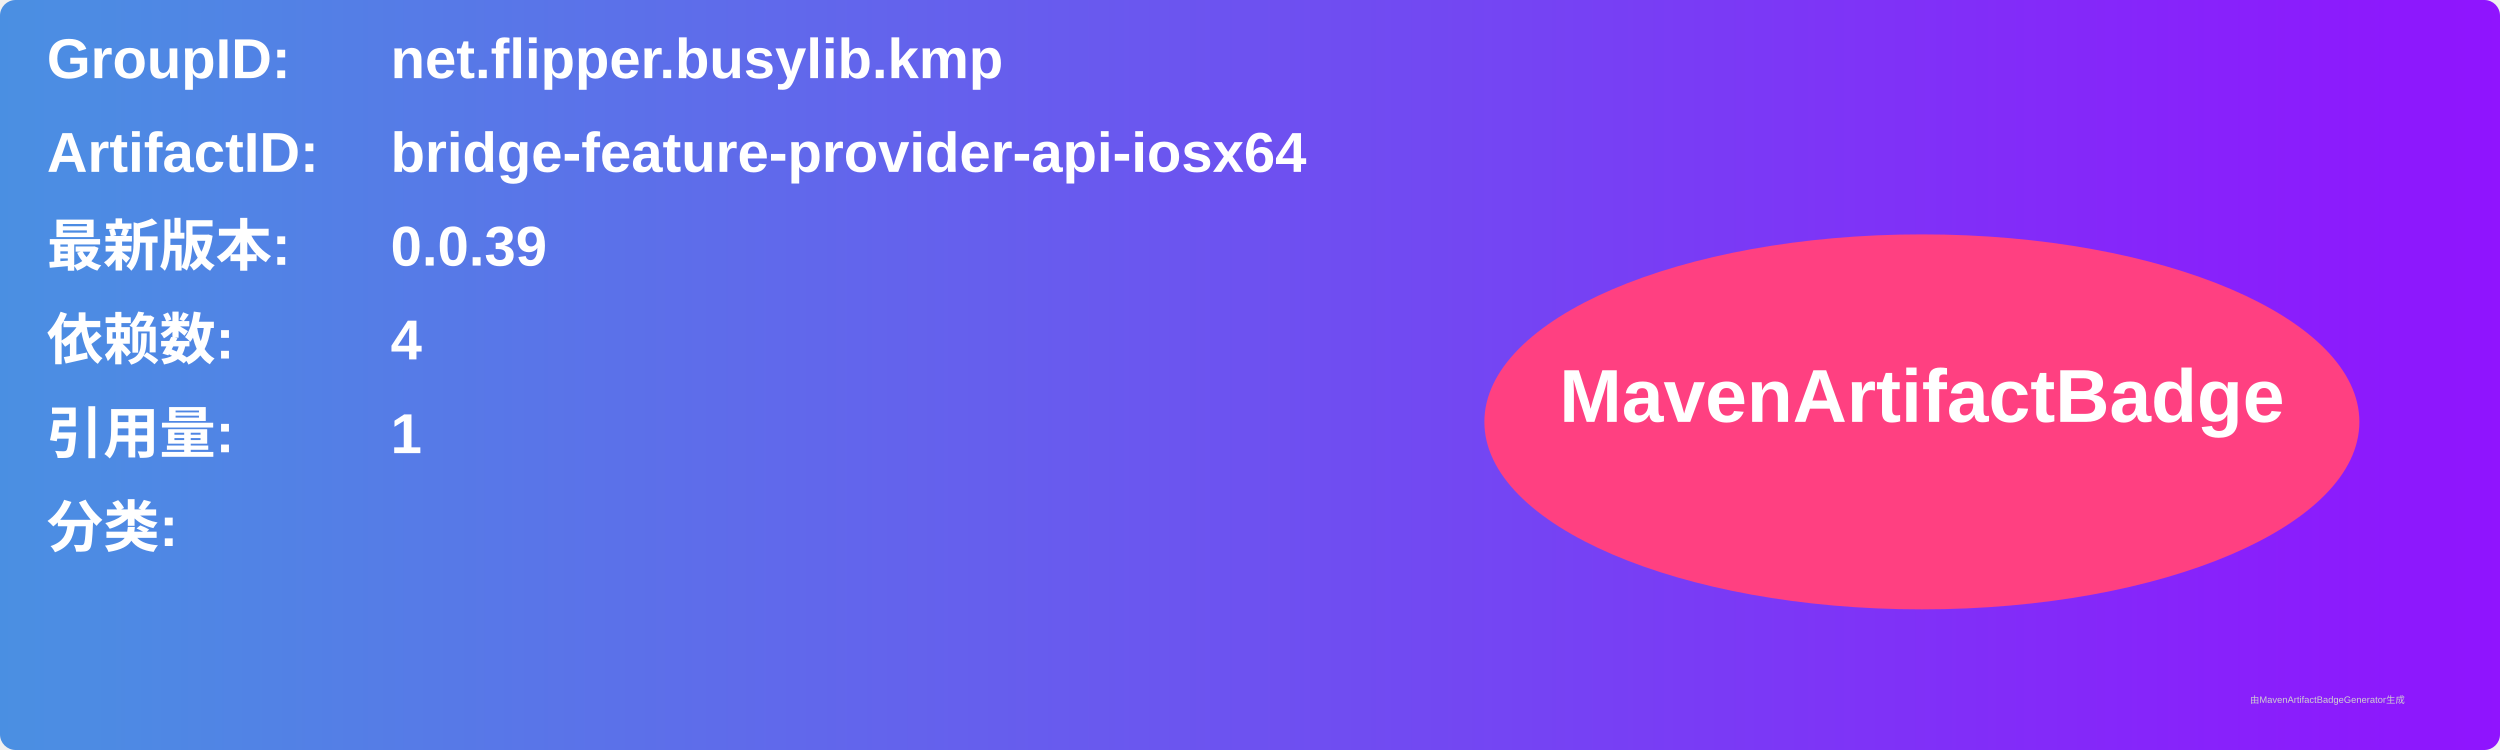
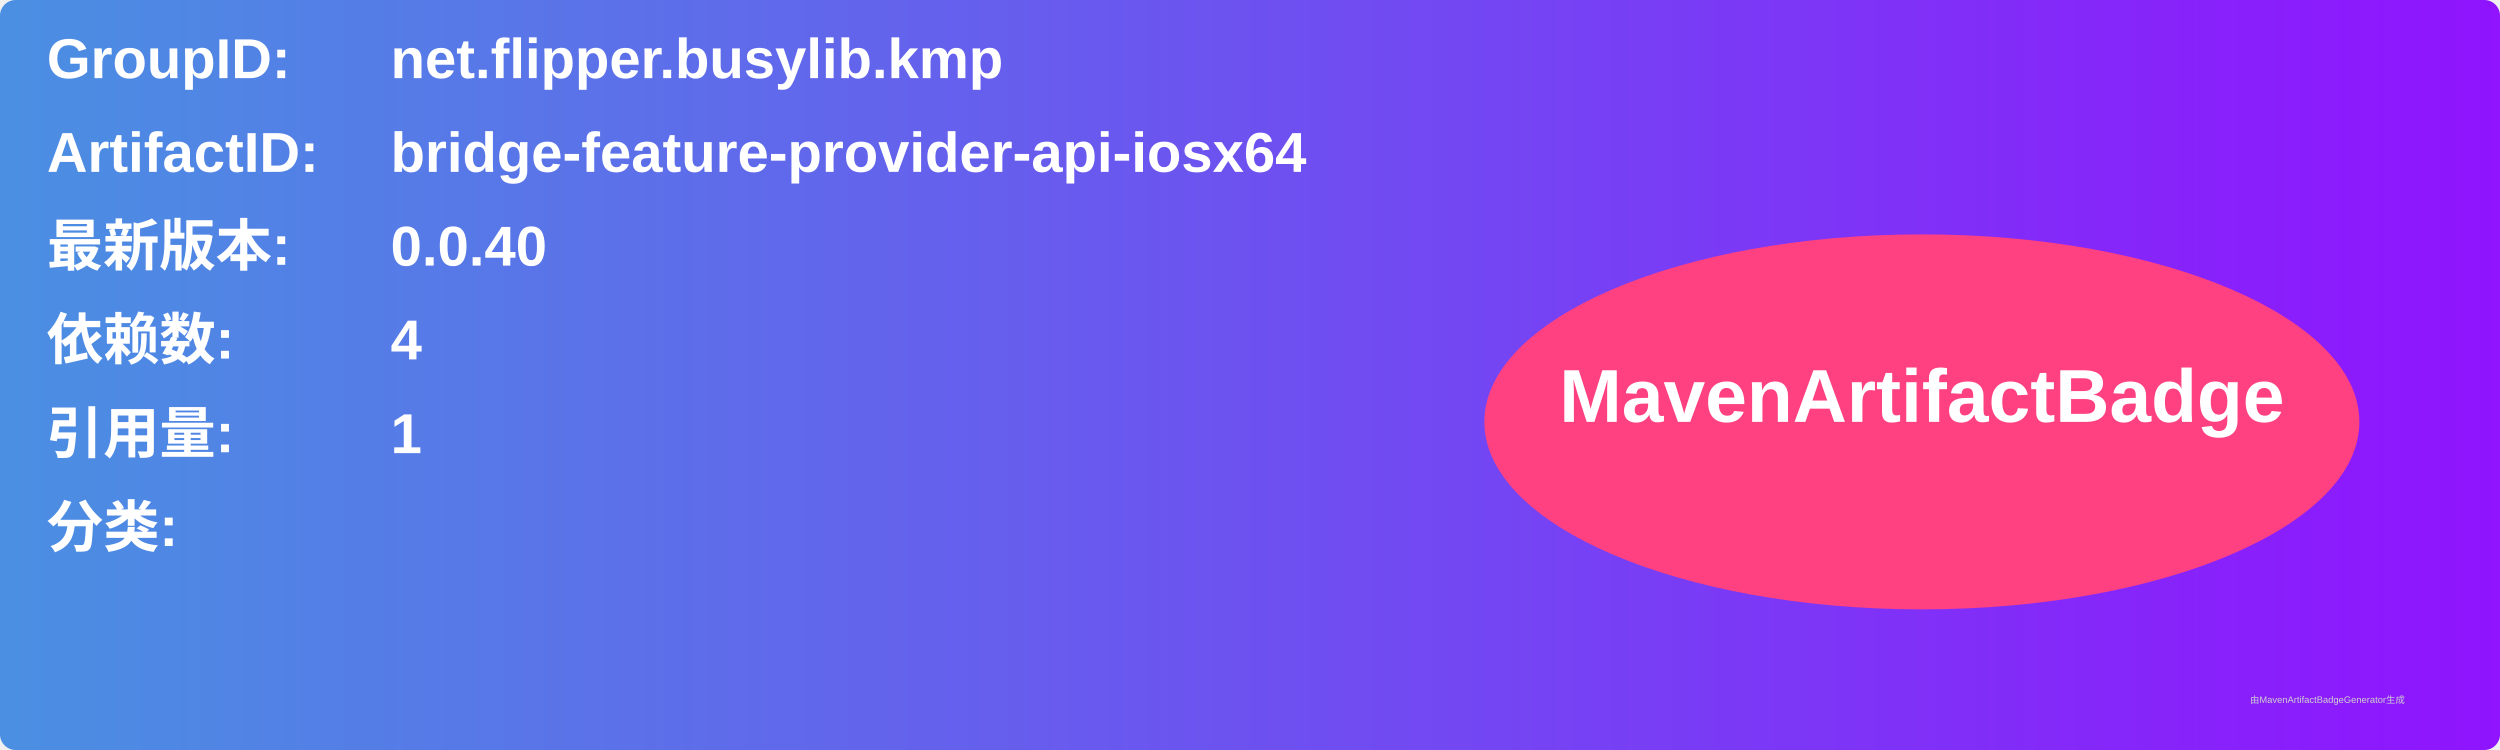
<svg xmlns="http://www.w3.org/2000/svg" width="800" height="240" viewBox="0 0 800 240">
  <linearGradient id="grad" x1="0%" y1="0%" x2="100%" y2="0%">
    <stop offset="0%" stop-color="#4a90e2" />
    <stop offset="100%" stop-color="#9013fe" />
  </linearGradient>
  <rect width="100%" height="100%" rx="5" ry="5" fill="url(#grad)" />
  <g transform="translate(15, 15)">
    <text x="0" y="10" font-family="Arial" font-size="18" fill="white" font-weight="bold" width="260">GroupID:</text>
    <text x="110" y="10" font-family="Arial" font-size="18" fill="white" font-weight="bold" width="460">net.flipper.busylib.kmp</text>
    <text x="0" y="40" font-family="Arial" font-size="18" fill="white" font-weight="bold" width="260">ArtifactID:</text>
    <text x="110" y="40" font-family="Arial" font-size="18" fill="white" font-weight="bold" width="460">bridge-feature-provider-api-iosx64</text>
    <text x="0" y="70" font-family="Arial" font-size="18" fill="white" font-weight="bold">最新版本:</text>
    <text x="110" y="70" font-family="Arial" font-size="18" fill="white" font-weight="bold">
-       <tspan font-weight="bold">0.0.39</tspan>
+       <tspan font-weight="bold">0.0.40</tspan>
    </text>
    <text x="0" y="100" font-family="Arial" font-size="18" fill="white" font-weight="bold">依赖数: </text>
    <text x="110" y="100" font-family="Arial" font-size="18" fill="white">
      <tspan font-weight="bold">4</tspan>
    </text>
    <text x="0" y="130" font-family="Arial" font-size="18" fill="white" font-weight="bold">引用量: </text>
    <text x="110" y="130" font-family="Arial" font-size="18" fill="white">
      <tspan font-weight="bold">1</tspan>
    </text>
    <text x="0" y="160" font-family="Arial" font-size="18" fill="white" font-weight="bold">分类:</text>
    <text x="10" y="190" font-family="Arial" font-size="10" fill="white">
      <tspan font-weight="bold" />
    </text>
    <ellipse cx="600" cy="120" rx="140" ry="60" fill="#ff4081" />
    <text x="600" y="120" text-anchor="middle" font-family="Arial" font-size="24" fill="white" font-weight="bold">MavenArtifactBadge</text>
  </g>
  <text x="720" y="225" font-family="Arial" font-size="3" fill="#d0d0d0">由MavenArtifactBadgeGenerator生成</text>
</svg>
